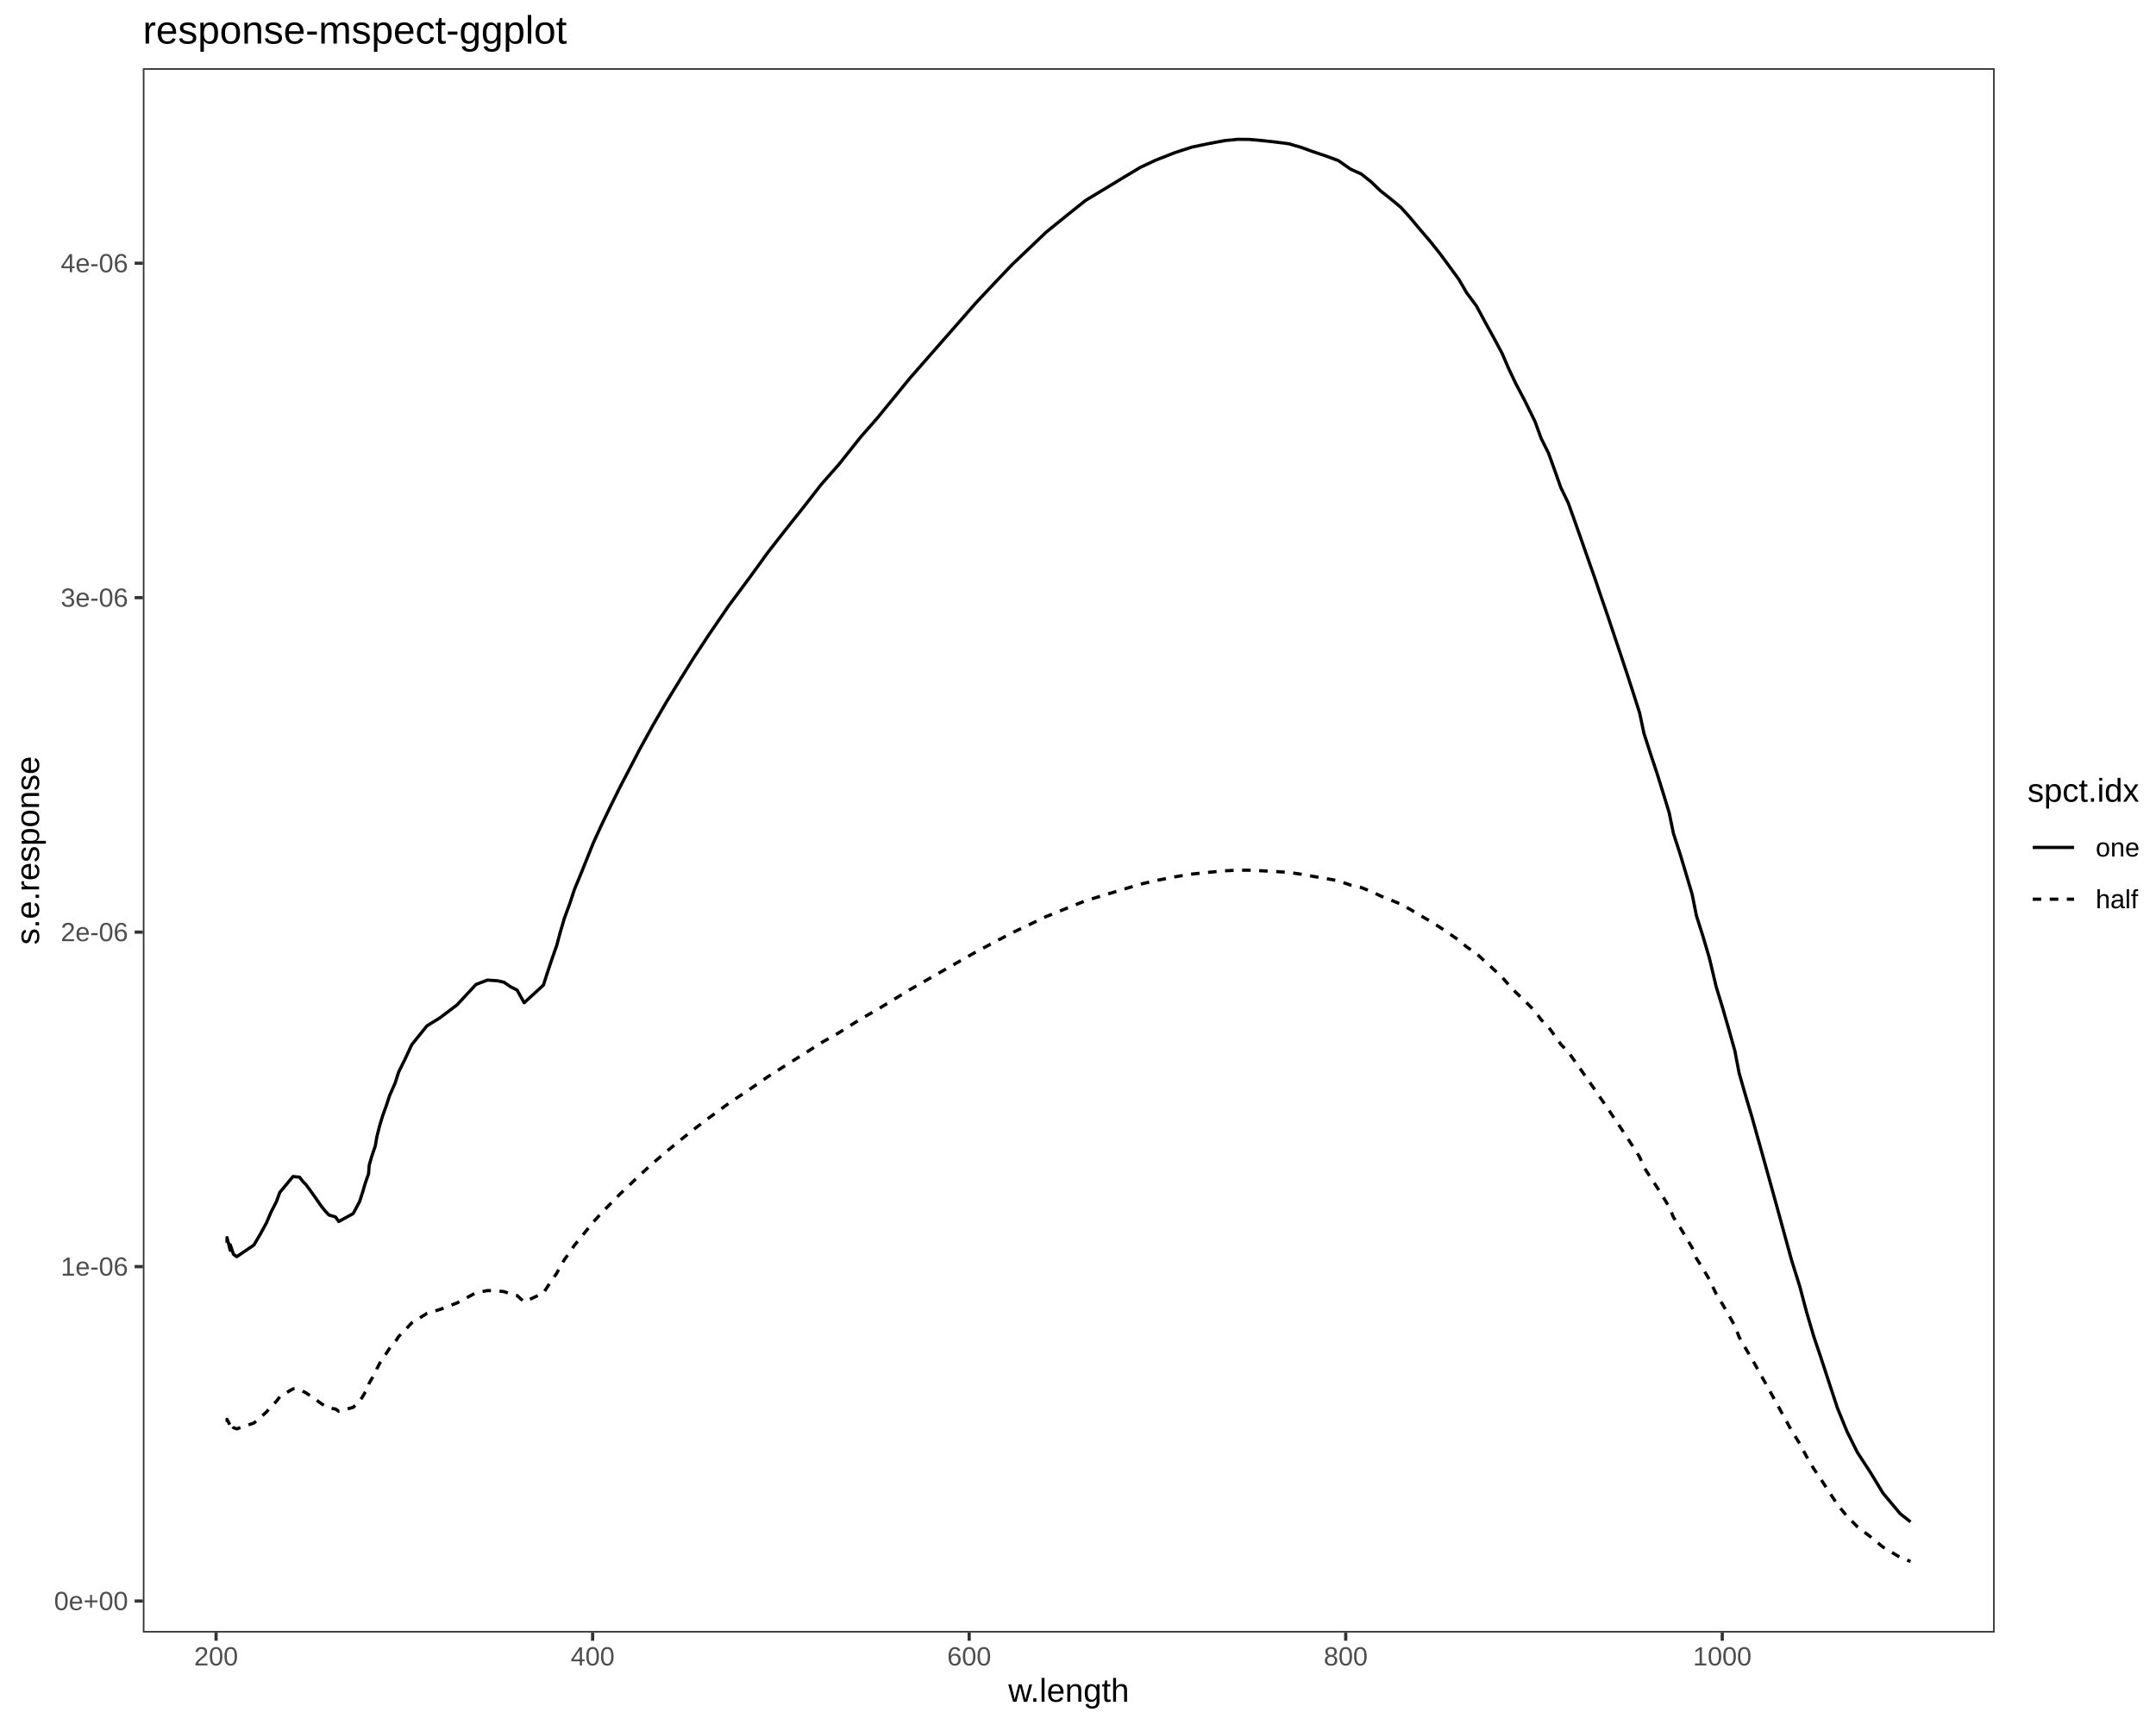
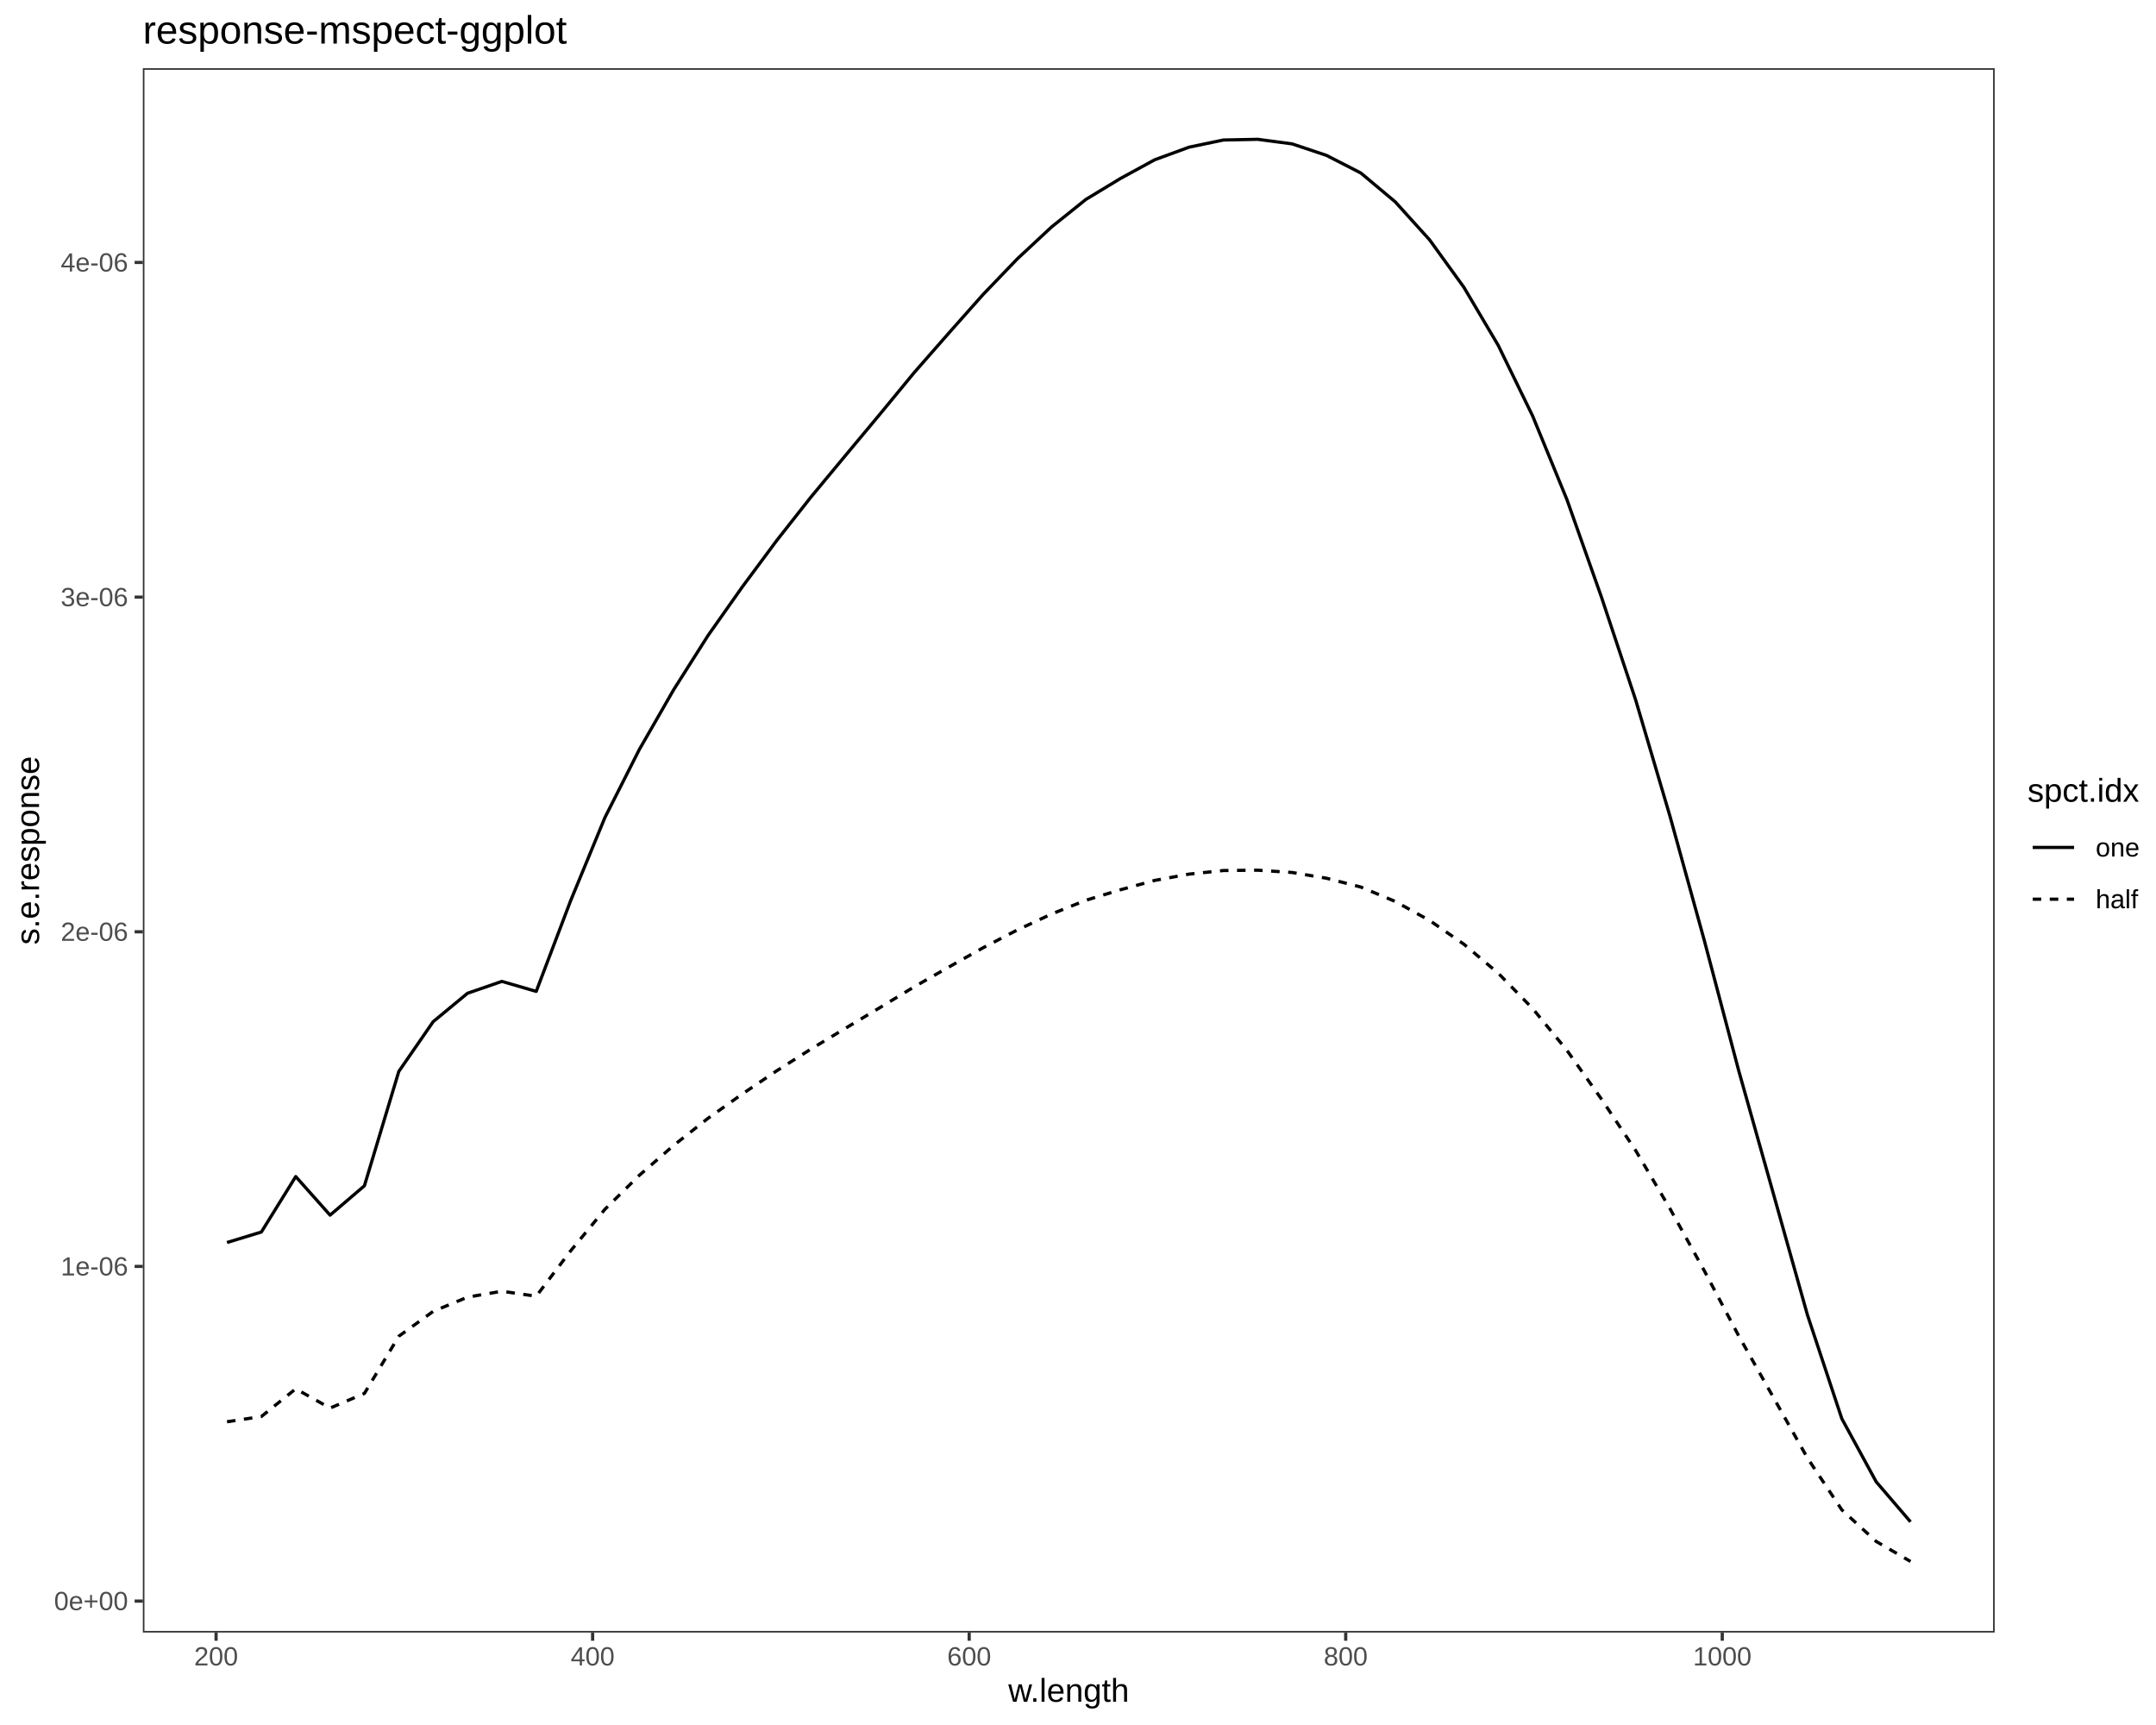
<svg xmlns="http://www.w3.org/2000/svg" viewBox="0 0 720.00 576.00">
  <defs>
    <style type="text/css">
    line, polyline, polygon, path, rect, circle {
      fill: none;
      stroke: #000000;
      stroke-linecap: round;
      stroke-linejoin: round;
      stroke-miterlimit: 10.00;
    }
  </style>
  </defs>
  <rect width="100%" height="100%" style="stroke: none; fill: #FFFFFF;" />
  <rect x="0.00" y="0.00" width="720.00" height="576.00" style="stroke-width: 1.07; stroke: #FFFFFF; fill: #FFFFFF;" />
  <defs>
    <clipPath id="cpNDcuNzB8NjY2LjEzfDU0NS4xM3wyMi43Nw==">
      <rect x="47.70" y="22.77" width="618.43" height="522.36" />
    </clipPath>
  </defs>
  <rect x="47.70" y="22.77" width="618.43" height="522.36" style="stroke-width: 1.07; stroke: none; fill: #FFFFFF;" clip-path="url(#cpNDcuNzB8NjY2LjEzfDU0NS4xM3wyMi43Nw==)" />
-   <polyline points="75.81,414.95 75.82,413.26 76.89,417.50 76.90,415.64 77.98,418.85 79.07,419.62 84.79,415.73 86.99,411.98 88.99,408.32 90.45,404.88 92.32,401.21 93.43,398.17 97.84,392.86 100.03,393.07 101.12,394.48 102.21,395.60 103.30,397.08 104.39,398.59 105.48,400.13 106.57,401.71 107.66,403.24 108.76,404.54 109.85,405.71 112.04,406.35 113.13,407.88 117.96,405.22 120.08,401.23 121.07,398.18 121.97,395.12 123.08,391.94 123.30,389.08 124.20,385.95 125.31,382.70 125.87,379.51 126.77,375.94 127.75,372.68 128.99,369.24 130.10,365.85 131.97,361.60 133.13,357.96 135.29,353.60 137.50,348.85 142.56,342.56 146.86,339.91 152.63,335.54 158.95,328.73 162.79,327.26 166.11,327.49 168.31,327.98 170.50,329.49 172.69,330.60 173.78,332.57 175.05,334.84 181.48,328.93 182.80,324.80 184.25,320.45 185.91,315.72 187.02,311.57 188.48,306.60 190.35,301.52 191.80,297.09 194.01,291.74 196.06,286.64 198.14,281.46 200.64,275.98 203.82,269.35 207.11,262.70 210.41,256.39 213.55,250.35 217.96,242.33 222.37,234.71 227.40,226.50 231.81,219.44 236.74,211.94 243.30,202.34 250.23,193.01 256.54,184.32 262.04,177.28 268.65,168.97 274.16,161.88 280.19,155.02 287.38,145.98 292.88,139.71 298.39,132.98 303.89,126.24 309.40,119.96 314.91,113.68 320.41,107.40 325.92,101.12 332.30,94.34 338.03,88.32 343.53,83.09 349.34,77.54 355.95,72.19 362.55,66.91 368.88,63.10 375.48,59.09 380.84,55.88 385.92,53.49 392.51,50.91 398.06,49.12 403.56,47.97 409.05,46.94 413.36,46.52 417.24,46.56 421.64,46.95 426.03,47.44 430.43,48.01 434.52,49.21 438.12,50.52 442.22,51.89 446.92,53.60 451.01,56.47 454.61,58.11 457.90,60.72 461.03,63.73 464.31,66.32 467.79,69.20 470.90,72.65 474.20,76.61 477.50,80.45 480.80,84.59 484.08,89.03 487.22,93.33 489.71,97.64 493.05,102.15 496.00,107.62 498.49,112.13 501.65,118.04 503.82,123.08 506.18,128.05 509.33,134.04 512.62,140.75 514.66,146.36 517.14,151.33 519.20,157.04 521.24,162.81 523.72,167.94 525.92,174.09 528.11,180.29 530.30,186.55 532.51,192.81 534.69,199.25 536.89,205.62 539.08,212.17 541.27,218.71 543.46,225.32 545.52,231.67 547.56,238.07 548.99,244.84 551.18,251.65 553.33,258.11 555.39,264.71 557.42,271.36 558.86,278.34 561.01,284.94 563.07,291.80 565.10,298.64 566.53,305.79 568.69,312.58 570.87,319.98 573.11,329.45 575.26,336.48 577.32,343.64 579.35,350.85 580.78,358.30 582.98,365.97 585.13,373.20 587.32,381.04 589.51,388.88 591.70,396.78 593.90,404.73 596.09,412.75 598.29,420.76 601.07,429.66 603.34,438.24 605.67,446.14 608.16,453.53 611.16,462.70 613.64,470.23 616.80,477.97 620.28,484.99 624.68,491.73 628.83,498.58 634.57,505.45 638.02,508.17 " style="stroke-width: 1.07; stroke-linecap: butt;" clip-path="url(#cpNDcuNzB8NjY2LjEzfDU0NS4xM3wyMi43Nw==)" />
-   <polyline points="75.81,474.78 75.82,473.93 76.89,476.06 76.90,475.12 77.98,476.73 79.07,477.11 84.79,475.17 86.99,473.29 88.99,471.47 90.45,469.74 92.32,467.91 93.43,466.39 97.84,463.74 100.03,463.84 101.12,464.54 102.21,465.10 103.30,465.84 104.39,466.60 105.48,467.37 106.57,468.16 107.66,468.92 108.76,469.57 109.85,470.16 112.04,470.48 113.13,471.24 117.96,469.92 120.08,467.92 121.07,466.39 121.97,464.86 123.08,463.27 123.30,461.84 124.20,460.28 125.31,458.65 125.87,457.06 126.77,455.27 127.75,453.65 128.99,451.92 130.10,450.23 131.97,448.10 133.13,446.28 135.29,444.10 137.50,441.73 142.56,438.58 146.86,437.26 152.63,435.07 158.95,431.67 162.79,430.93 166.11,431.05 168.31,431.29 170.50,432.05 172.69,432.60 173.78,433.59 175.05,434.72 181.48,431.77 182.80,429.71 184.25,427.53 185.91,425.16 187.02,423.09 188.48,420.60 190.35,418.06 191.80,415.85 194.01,413.17 196.06,410.63 198.14,408.04 200.64,405.29 203.82,401.98 207.11,398.65 210.41,395.50 213.55,392.48 217.96,388.47 222.37,384.66 227.40,380.55 231.81,377.02 236.74,373.28 243.30,368.47 250.23,363.81 256.54,359.46 262.04,355.95 268.65,351.79 274.16,348.24 280.19,344.82 287.38,340.29 292.88,337.16 298.39,333.80 303.89,330.43 309.40,327.28 314.91,324.14 320.41,321.00 325.92,317.86 332.30,314.47 338.03,311.46 343.53,308.85 349.34,306.07 355.95,303.40 362.55,300.76 368.88,298.85 375.48,296.85 380.84,295.24 385.92,294.05 392.51,292.76 398.06,291.86 403.56,291.29 409.05,290.77 413.36,290.56 417.24,290.58 421.64,290.78 426.03,291.02 430.43,291.31 434.52,291.91 438.12,292.56 442.22,293.25 446.92,294.10 451.01,295.54 454.61,296.36 457.90,297.66 461.03,299.17 464.31,300.46 467.79,301.91 470.90,303.63 474.20,305.61 477.50,307.53 480.80,309.60 484.08,311.82 487.22,313.97 489.71,316.13 493.05,318.38 496.00,321.11 498.49,323.37 501.65,326.32 503.82,328.84 506.18,331.33 509.33,334.32 512.62,337.68 514.66,340.48 517.14,342.97 519.20,345.82 521.24,348.71 523.72,351.27 525.92,354.35 528.11,357.45 530.30,360.58 532.51,363.71 534.69,366.93 536.89,370.11 539.08,373.39 541.27,376.66 543.46,379.96 545.52,383.14 547.56,386.34 548.99,389.72 551.18,393.13 553.33,396.36 555.39,399.66 557.42,402.99 558.86,406.47 561.01,409.77 563.07,413.20 565.10,416.63 566.53,420.20 568.69,423.60 570.87,427.30 573.11,432.03 575.26,435.54 577.32,439.13 579.35,442.73 580.78,446.45 582.98,450.29 585.13,453.90 587.32,457.82 589.51,461.74 591.70,465.69 593.90,469.67 596.09,473.68 598.29,477.68 601.07,482.13 603.34,486.43 605.67,490.37 608.16,494.07 611.16,498.65 613.64,502.42 616.80,506.29 620.28,509.80 624.68,513.17 628.83,516.59 634.57,520.03 638.02,521.39 " style="stroke-width: 1.07; stroke-dasharray: 2.85,2.85; stroke-linecap: butt;" clip-path="url(#cpNDcuNzB8NjY2LjEzfDU0NS4xM3wyMi43Nw==)" />
+   <polyline points="75.81,414.89 87.28,411.39 98.76,392.87 110.23,405.75 121.70,395.94 133.18,357.77 144.65,341.16 156.12,331.67 167.60,327.70 179.07,331.04 190.55,300.79 202.02,272.97 213.49,250.30 224.97,230.31 236.44,212.22 247.91,195.95 259.39,180.48 270.86,165.92 282.33,152.11 293.81,138.35 305.28,124.43 316.76,111.33 328.23,98.41 339.70,86.47 351.18,75.78 362.65,66.58 374.12,59.63 385.60,53.36 397.07,49.15 408.55,46.75 420.02,46.52 431.49,48.04 442.97,51.88 454.44,57.76 465.91,67.37 477.39,80.06 488.86,95.92 500.34,115.33 511.81,138.86 523.28,166.82 534.76,199.24 546.23,233.72 557.70,272.57 569.18,314.12 580.65,357.52 592.12,398.23 603.60,439.08 615.07,473.69 626.55,494.78 638.02,508.16 " style="stroke-width: 1.07; stroke-linecap: butt;" clip-path="url(#cpNDcuNzB8NjY2LjEzfDU0NS4xM3wyMi43Nw==)" />
+   <polyline points="75.81,474.75 87.28,473.00 98.76,463.74 110.23,470.18 121.70,465.28 133.18,446.19 144.65,437.89 156.12,433.14 167.60,431.16 179.07,432.83 190.55,417.70 202.02,403.79 213.49,392.46 224.97,382.46 236.44,373.42 247.91,365.28 259.39,357.55 270.86,350.27 282.33,343.36 293.81,336.48 305.28,329.52 316.76,322.97 328.23,316.51 339.70,310.54 351.18,305.20 362.65,300.60 374.12,297.12 385.60,293.99 397.07,291.88 408.55,290.68 420.02,290.57 431.49,291.33 442.97,293.25 454.44,296.19 465.91,300.99 477.39,307.34 488.86,315.27 500.34,324.97 511.81,336.74 523.28,350.72 534.76,366.93 546.23,384.17 557.70,403.59 569.18,424.37 580.65,446.07 592.12,466.42 603.60,486.85 615.07,504.15 626.55,514.70 638.02,521.39 " style="stroke-width: 1.07; stroke-dasharray: 2.85,2.85; stroke-linecap: butt;" clip-path="url(#cpNDcuNzB8NjY2LjEzfDU0NS4xM3wyMi43Nw==)" />
  <rect x="47.70" y="22.77" width="618.43" height="522.36" style="stroke-width: 1.07; stroke: #333333;" clip-path="url(#cpNDcuNzB8NjY2LjEzfDU0NS4xM3wyMi43Nw==)" />
  <defs>
    <clipPath id="cpMC4wMHw3MjAuMDB8NTc2LjAwfDAuMDA=">
      <rect x="0.00" y="0.00" width="720.00" height="576.00" />
    </clipPath>
  </defs>
  <g clip-path="url(#cpMC4wMHw3MjAuMDB8NTc2LjAwfDAuMDA=)">
-     <text x="18.06" y="537.63" style="font-size: 8.80px; fill: #4D4D4D; font-family: Liberation Sans;" textLength="24.70px" lengthAdjust="spacingAndGlyphs">0e+00</text>
+     <text x="18.06" y="537.64" style="font-size: 8.80px; fill: #4D4D4D; font-family: Liberation Sans;" textLength="24.70px" lengthAdjust="spacingAndGlyphs">0e+00</text>
  </g>
  <g clip-path="url(#cpMC4wMHw3MjAuMDB8NTc2LjAwfDAuMDA=)">
-     <text x="20.28" y="425.95" style="font-size: 8.80px; fill: #4D4D4D; font-family: Liberation Sans;" textLength="22.48px" lengthAdjust="spacingAndGlyphs">1e-06</text>
+     <text x="20.28" y="425.89" style="font-size: 8.80px; fill: #4D4D4D; font-family: Liberation Sans;" textLength="22.48px" lengthAdjust="spacingAndGlyphs">1e-06</text>
  </g>
  <g clip-path="url(#cpMC4wMHw3MjAuMDB8NTc2LjAwfDAuMDA=)">
-     <text x="20.28" y="314.27" style="font-size: 8.80px; fill: #4D4D4D; font-family: Liberation Sans;" textLength="22.48px" lengthAdjust="spacingAndGlyphs">2e-06</text>
+     <text x="20.28" y="314.15" style="font-size: 8.80px; fill: #4D4D4D; font-family: Liberation Sans;" textLength="22.48px" lengthAdjust="spacingAndGlyphs">2e-06</text>
  </g>
  <g clip-path="url(#cpMC4wMHw3MjAuMDB8NTc2LjAwfDAuMDA=)">
-     <text x="20.28" y="202.60" style="font-size: 8.80px; fill: #4D4D4D; font-family: Liberation Sans;" textLength="22.48px" lengthAdjust="spacingAndGlyphs">3e-06</text>
+     <text x="20.28" y="202.41" style="font-size: 8.80px; fill: #4D4D4D; font-family: Liberation Sans;" textLength="22.48px" lengthAdjust="spacingAndGlyphs">3e-06</text>
  </g>
  <g clip-path="url(#cpMC4wMHw3MjAuMDB8NTc2LjAwfDAuMDA=)">
-     <text x="20.28" y="90.92" style="font-size: 8.80px; fill: #4D4D4D; font-family: Liberation Sans;" textLength="22.48px" lengthAdjust="spacingAndGlyphs">4e-06</text>
+     <text x="20.28" y="90.66" style="font-size: 8.80px; fill: #4D4D4D; font-family: Liberation Sans;" textLength="22.48px" lengthAdjust="spacingAndGlyphs">4e-06</text>
  </g>
-   <polyline points="44.96,534.61 47.70,534.61 " style="stroke-width: 1.07; stroke: #333333; stroke-linecap: butt;" clip-path="url(#cpMC4wMHw3MjAuMDB8NTc2LjAwfDAuMDA=)" />
-   <polyline points="44.96,422.93 47.70,422.93 " style="stroke-width: 1.07; stroke: #333333; stroke-linecap: butt;" clip-path="url(#cpMC4wMHw3MjAuMDB8NTc2LjAwfDAuMDA=)" />
-   <polyline points="44.96,311.25 47.70,311.25 " style="stroke-width: 1.07; stroke: #333333; stroke-linecap: butt;" clip-path="url(#cpMC4wMHw3MjAuMDB8NTc2LjAwfDAuMDA=)" />
-   <polyline points="44.96,199.57 47.70,199.57 " style="stroke-width: 1.07; stroke: #333333; stroke-linecap: butt;" clip-path="url(#cpMC4wMHw3MjAuMDB8NTc2LjAwfDAuMDA=)" />
-   <polyline points="44.96,87.89 47.70,87.89 " style="stroke-width: 1.07; stroke: #333333; stroke-linecap: butt;" clip-path="url(#cpMC4wMHw3MjAuMDB8NTc2LjAwfDAuMDA=)" />
+   <polyline points="44.96,534.62 47.70,534.62 " style="stroke-width: 1.07; stroke: #333333; stroke-linecap: butt;" clip-path="url(#cpMC4wMHw3MjAuMDB8NTc2LjAwfDAuMDA=)" />
+   <polyline points="44.96,422.87 47.70,422.87 " style="stroke-width: 1.07; stroke: #333333; stroke-linecap: butt;" clip-path="url(#cpMC4wMHw3MjAuMDB8NTc2LjAwfDAuMDA=)" />
+   <polyline points="44.96,311.13 47.70,311.13 " style="stroke-width: 1.07; stroke: #333333; stroke-linecap: butt;" clip-path="url(#cpMC4wMHw3MjAuMDB8NTc2LjAwfDAuMDA=)" />
+   <polyline points="44.96,199.38 47.70,199.38 " style="stroke-width: 1.07; stroke: #333333; stroke-linecap: butt;" clip-path="url(#cpMC4wMHw3MjAuMDB8NTc2LjAwfDAuMDA=)" />
+   <polyline points="44.96,87.64 47.70,87.64 " style="stroke-width: 1.07; stroke: #333333; stroke-linecap: butt;" clip-path="url(#cpMC4wMHw3MjAuMDB8NTc2LjAwfDAuMDA=)" />
  <polyline points="72.16,547.87 72.16,545.13 " style="stroke-width: 1.07; stroke: #333333; stroke-linecap: butt;" clip-path="url(#cpMC4wMHw3MjAuMDB8NTc2LjAwfDAuMDA=)" />
  <polyline points="197.91,547.87 197.91,545.13 " style="stroke-width: 1.07; stroke: #333333; stroke-linecap: butt;" clip-path="url(#cpMC4wMHw3MjAuMDB8NTc2LjAwfDAuMDA=)" />
  <polyline points="323.66,547.87 323.66,545.13 " style="stroke-width: 1.07; stroke: #333333; stroke-linecap: butt;" clip-path="url(#cpMC4wMHw3MjAuMDB8NTc2LjAwfDAuMDA=)" />
  <polyline points="449.40,547.87 449.40,545.13 " style="stroke-width: 1.07; stroke: #333333; stroke-linecap: butt;" clip-path="url(#cpMC4wMHw3MjAuMDB8NTc2LjAwfDAuMDA=)" />
  <polyline points="575.15,547.87 575.15,545.13 " style="stroke-width: 1.07; stroke: #333333; stroke-linecap: butt;" clip-path="url(#cpMC4wMHw3MjAuMDB8NTc2LjAwfDAuMDA=)" />
  <g clip-path="url(#cpMC4wMHw3MjAuMDB8NTc2LjAwfDAuMDA=)">
    <text x="64.83" y="556.11" style="font-size: 8.80px; fill: #4D4D4D; font-family: Liberation Sans;" textLength="14.67px" lengthAdjust="spacingAndGlyphs">200</text>
  </g>
  <g clip-path="url(#cpMC4wMHw3MjAuMDB8NTc2LjAwfDAuMDA=)">
    <text x="190.57" y="556.11" style="font-size: 8.80px; fill: #4D4D4D; font-family: Liberation Sans;" textLength="14.67px" lengthAdjust="spacingAndGlyphs">400</text>
  </g>
  <g clip-path="url(#cpMC4wMHw3MjAuMDB8NTc2LjAwfDAuMDA=)">
    <text x="316.32" y="556.11" style="font-size: 8.80px; fill: #4D4D4D; font-family: Liberation Sans;" textLength="14.67px" lengthAdjust="spacingAndGlyphs">600</text>
  </g>
  <g clip-path="url(#cpMC4wMHw3MjAuMDB8NTc2LjAwfDAuMDA=)">
    <text x="442.07" y="556.11" style="font-size: 8.80px; fill: #4D4D4D; font-family: Liberation Sans;" textLength="14.67px" lengthAdjust="spacingAndGlyphs">800</text>
  </g>
  <g clip-path="url(#cpMC4wMHw3MjAuMDB8NTc2LjAwfDAuMDA=)">
    <text x="565.37" y="556.11" style="font-size: 8.80px; fill: #4D4D4D; font-family: Liberation Sans;" textLength="19.56px" lengthAdjust="spacingAndGlyphs">1000</text>
  </g>
  <g clip-path="url(#cpMC4wMHw3MjAuMDB8NTc2LjAwfDAuMDA=)">
    <text x="336.72" y="568.24" style="font-size: 11.00px; font-family: Liberation Sans;" textLength="40.39px" lengthAdjust="spacingAndGlyphs">w.length</text>
  </g>
  <g clip-path="url(#cpMC4wMHw3MjAuMDB8NTc2LjAwfDAuMDA=)">
    <text transform="translate(13.04,315.47) rotate(-90)" style="font-size: 11.00px; font-family: Liberation Sans;" textLength="63.03px" lengthAdjust="spacingAndGlyphs">s.e.response</text>
  </g>
  <rect x="677.09" y="259.01" width="37.43" height="49.88" style="stroke-width: 1.07; stroke: none; fill: #FFFFFF;" clip-path="url(#cpMC4wMHw3MjAuMDB8NTc2LjAwfDAuMDA=)" />
  <g clip-path="url(#cpMC4wMHw3MjAuMDB8NTc2LjAwfDAuMDA=)">
    <text x="677.09" y="267.71" style="font-size: 11.00px; font-family: Liberation Sans;" textLength="37.31px" lengthAdjust="spacingAndGlyphs">spct.idx</text>
  </g>
  <rect x="677.09" y="274.33" width="17.28" height="17.28" style="stroke-width: 1.07; stroke: none; fill: #FFFFFF;" clip-path="url(#cpMC4wMHw3MjAuMDB8NTc2LjAwfDAuMDA=)" />
  <line x1="678.82" y1="282.97" x2="692.64" y2="282.97" style="stroke-width: 1.07; stroke-linecap: butt;" clip-path="url(#cpMC4wMHw3MjAuMDB8NTc2LjAwfDAuMDA=)" />
  <rect x="677.09" y="291.61" width="17.28" height="17.28" style="stroke-width: 1.07; stroke: none; fill: #FFFFFF;" clip-path="url(#cpMC4wMHw3MjAuMDB8NTc2LjAwfDAuMDA=)" />
  <line x1="678.82" y1="300.25" x2="692.64" y2="300.25" style="stroke-width: 1.07; stroke-dasharray: 2.85,2.85; stroke-linecap: butt;" clip-path="url(#cpMC4wMHw3MjAuMDB8NTc2LjAwfDAuMDA=)" />
  <g clip-path="url(#cpMC4wMHw3MjAuMDB8NTc2LjAwfDAuMDA=)">
    <text x="699.85" y="286.00" style="font-size: 8.80px; font-family: Liberation Sans;" textLength="14.67px" lengthAdjust="spacingAndGlyphs">one</text>
  </g>
  <g clip-path="url(#cpMC4wMHw3MjAuMDB8NTc2LjAwfDAuMDA=)">
    <text x="699.85" y="303.28" style="font-size: 8.80px; font-family: Liberation Sans;" textLength="14.17px" lengthAdjust="spacingAndGlyphs">half</text>
  </g>
  <g clip-path="url(#cpMC4wMHw3MjAuMDB8NTc2LjAwfDAuMDA=)">
    <text x="47.70" y="14.56" style="font-size: 13.20px; font-family: Liberation Sans;" textLength="141.39px" lengthAdjust="spacingAndGlyphs">response-mspect-ggplot</text>
  </g>
</svg>
